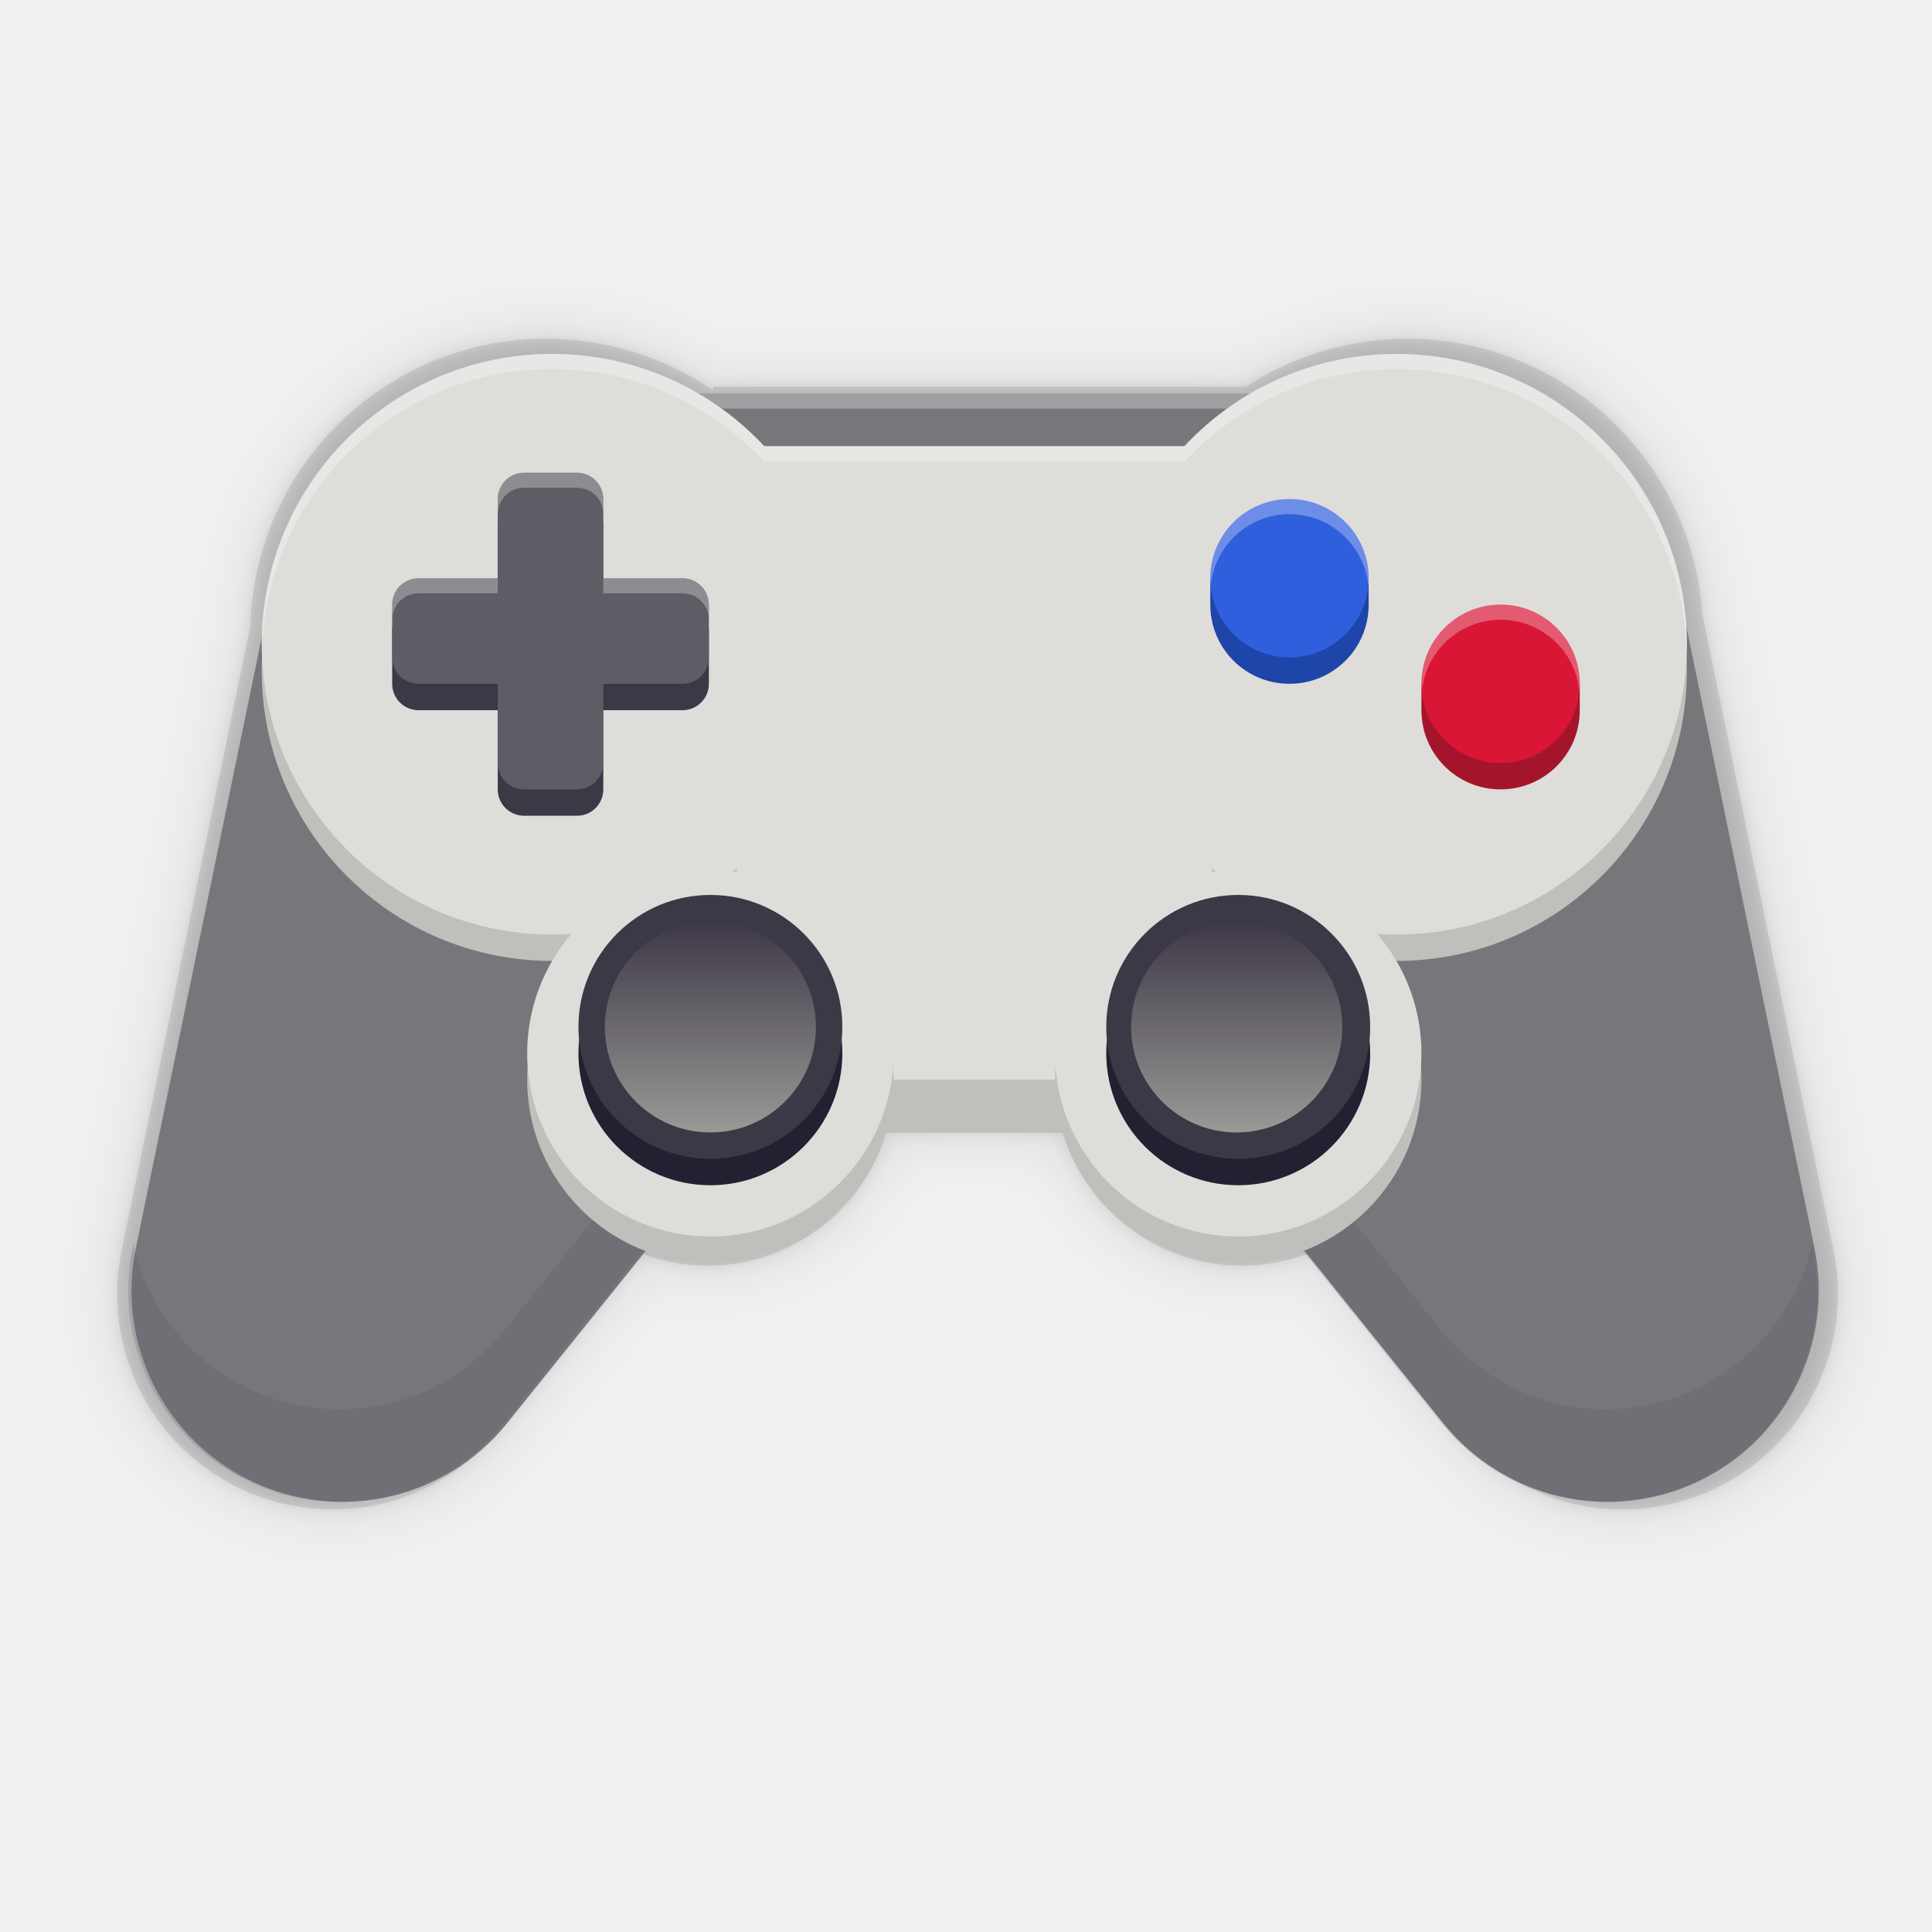
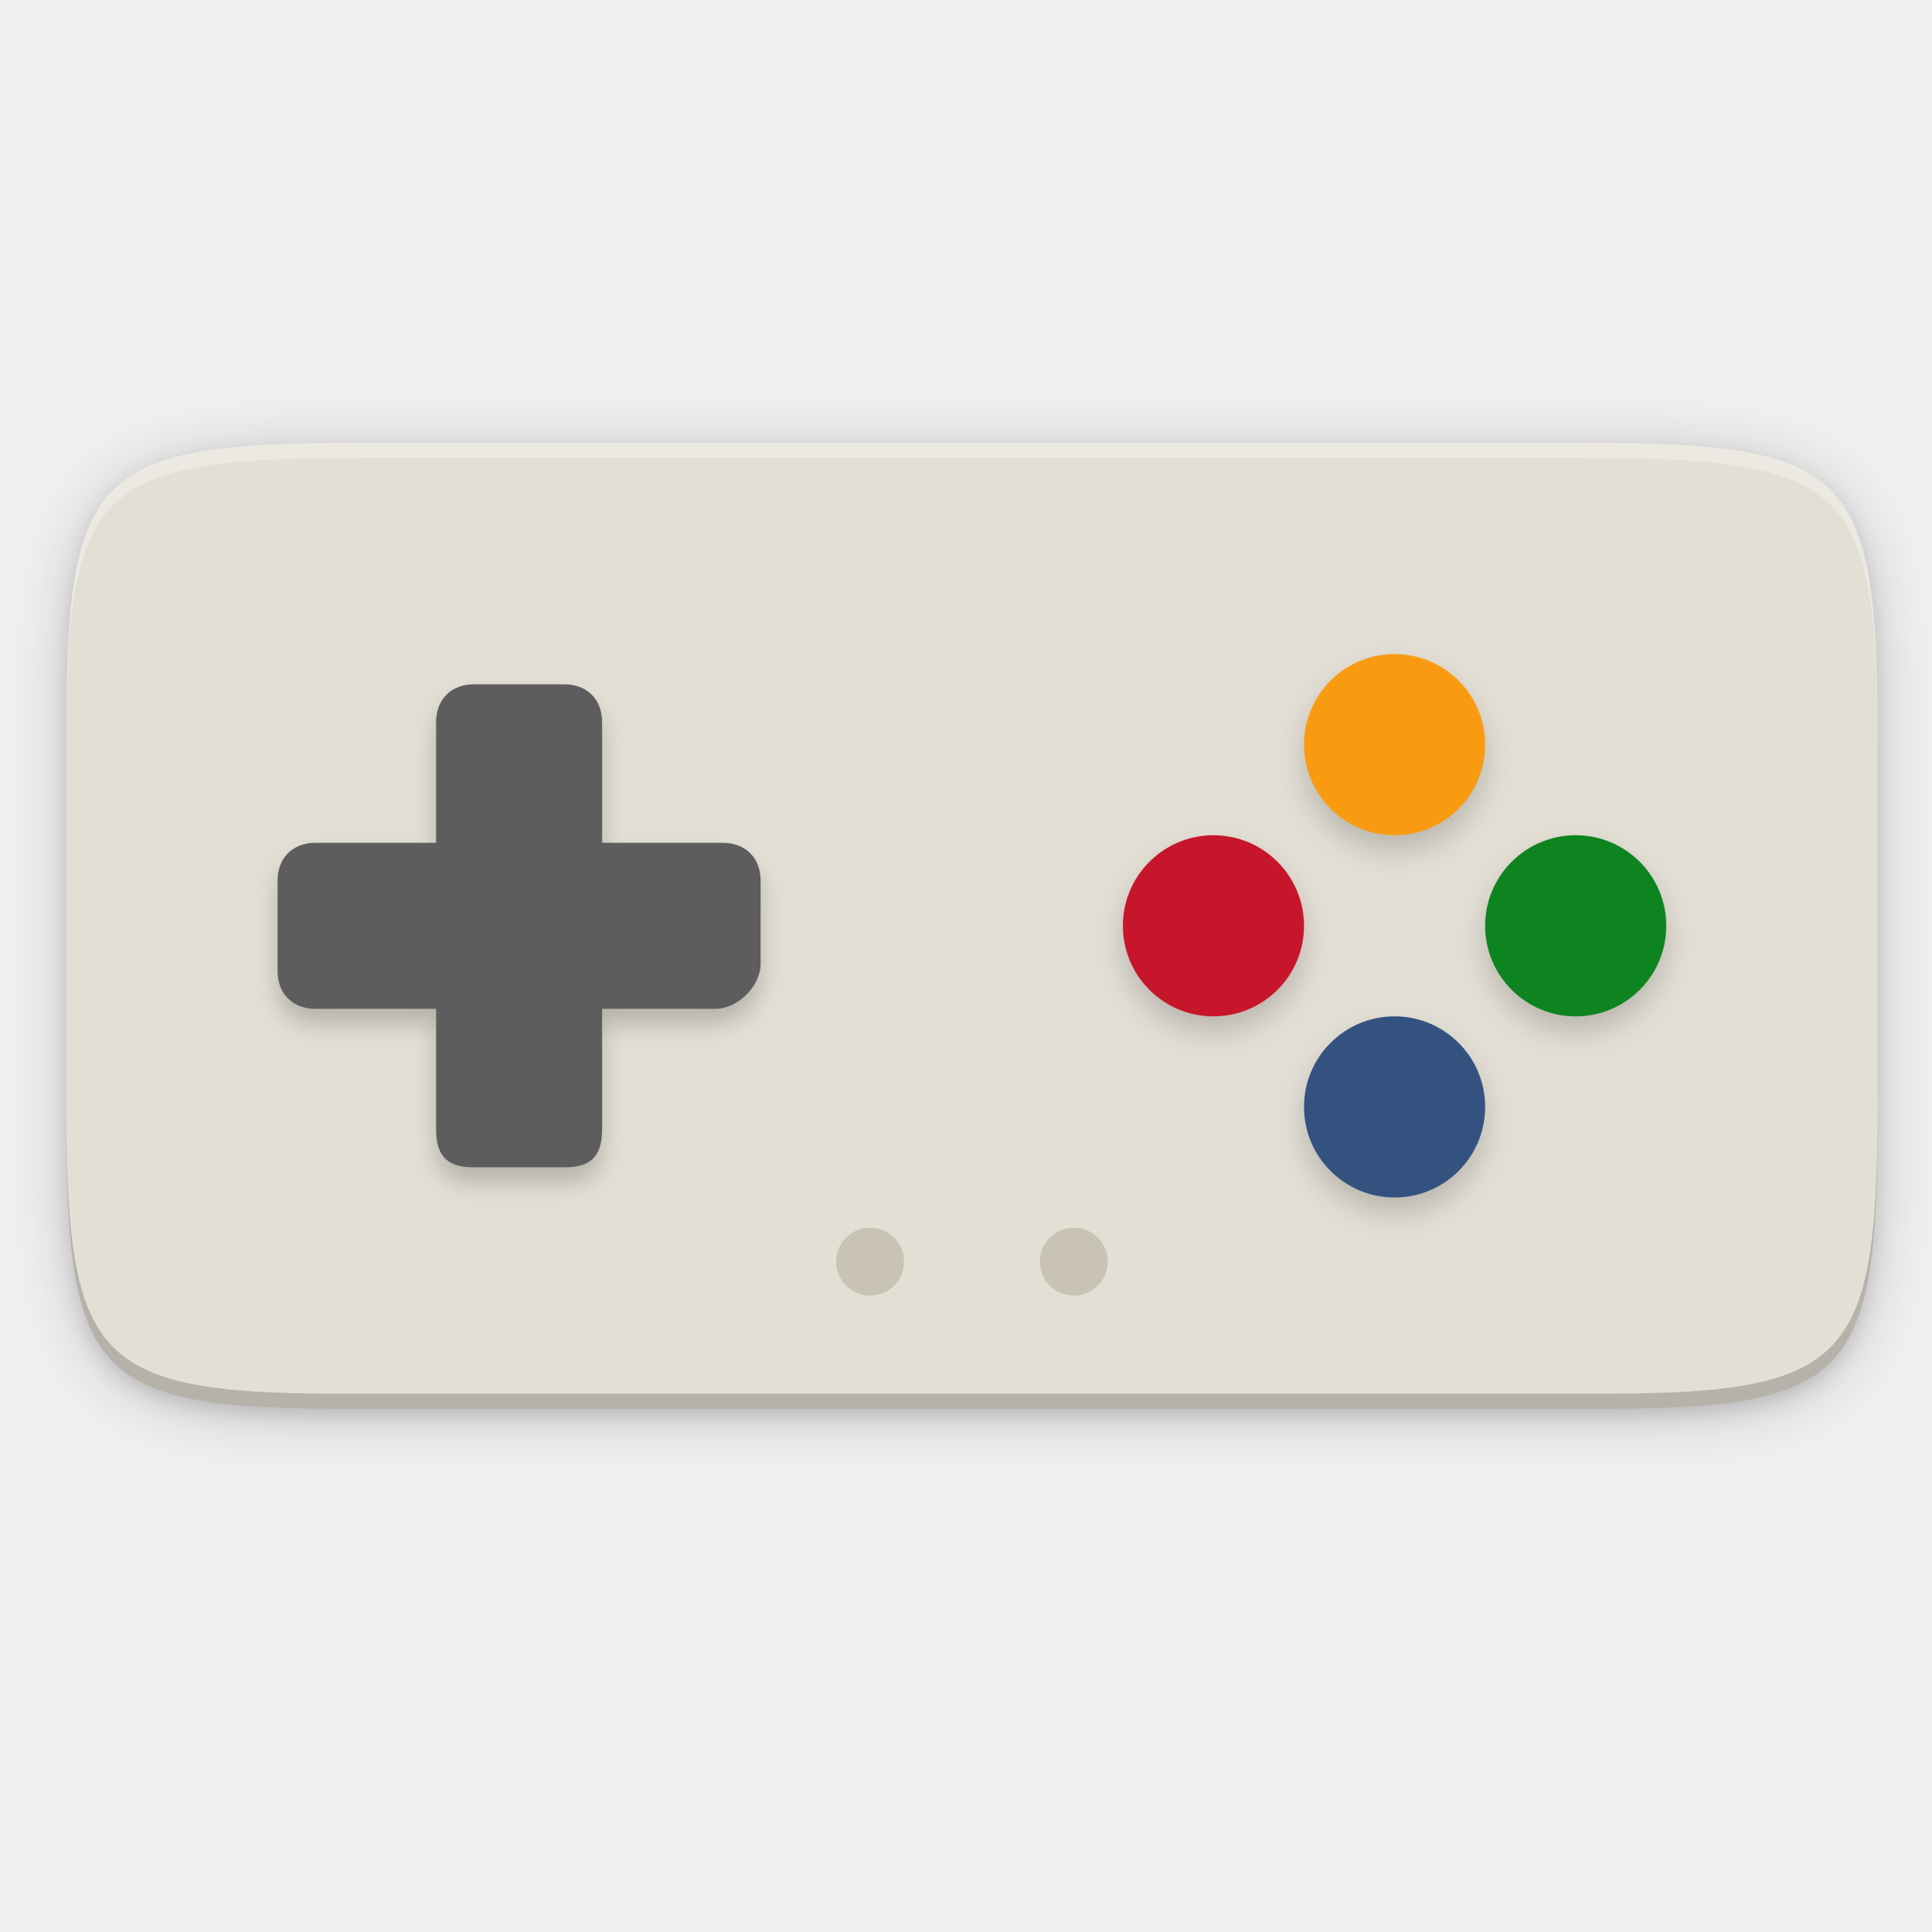
- <svg xmlns="http://www.w3.org/2000/svg" xmlns:xlink="http://www.w3.org/1999/xlink" id="svg67" height="256" width="256">
-   <filter id="filter960" color-interpolation-filters="sRGB" height="1.03" width="1.02" x="-.01" y="-.015">
-     <feGaussianBlur id="feGaussianBlur962" stdDeviation=".548" />
+ <svg xmlns="http://www.w3.org/2000/svg" id="svg49" height="256" viewBox="0 0 67.73 67.73" width="256">
+   <linearGradient id="linearGradient930" gradientUnits="userSpaceOnUse" x1="334.866" x2="334.866" y1="140.23" y2="160.631">
+     <stop id="stop3" offset="0" stop-color="#808080" />
+     <stop id="stop5" offset="1" stop-color="#999" />
+   </linearGradient>
+   <filter id="filter939" color-interpolation-filters="sRGB" height="1.12" width="1.12" x="-.06" y="-.06">
+     <feGaussianBlur id="feGaussianBlur941" stdDeviation="1.6" />
  </filter>
-   <filter id="filter974" color-interpolation-filters="sRGB" height="1.119" width="1.081" x="-.04" y="-.059">
-     <feGaussianBlur id="feGaussianBlur976" stdDeviation="2.191" />
+   <filter id="filter953" color-interpolation-filters="sRGB" height="1.13" width="1.111" x="-.056" y="-.065">
+     <feGaussianBlur id="feGaussianBlur955" stdDeviation="1.95" />
  </filter>
-   <linearGradient id="i">
-     <stop id="stop2" offset="0" stop-color="#9a9996" />
-     <stop id="stop4" offset="1" stop-color="#9a9996" stop-opacity="0" />
-   </linearGradient>
-   <linearGradient id="j" gradientUnits="userSpaceOnUse" x1="-256" x2="-240" xlink:href="#i" y1="-84.001" y2="-84.001" />
-   <linearGradient id="k" gradientUnits="userSpaceOnUse" x1="-256" x2="-240" xlink:href="#i" y1="-44.117" y2="-44.117" />
-   <g id="g65" transform="matrix(1.74849 0 0 1.74849 16.99525 -297.5568)">
-     <g fill="#020203" stroke-width="1.02">
-       <path id="path964" d="m31.661 195.85a22.436 22.436 0 0 0 -22.413 21.794l-9.753 47.317a16.319 16.319 0 0 0 28.692 13.523l10.707-13.306a14.159 14.159 0 0 0 5.005.92 14.159 14.159 0 0 0 13.546-10.08h13.389a14.159 14.159 0 0 0 13.553 10.08 14.159 14.159 0 0 0 5.335-1.053l10.813 13.439a16.319 16.319 0 0 0 28.692-13.523l-9.937-48.209a22.436 22.436 0 0 0 -22.359-20.902 22.436 22.436 0 0 0 -12.224 3.629h-40.381v.286a22.436 22.436 0 0 0 -12.663-3.915z" filter="url(#filter974)" opacity=".1" />
-       <path id="path958" d="m31.661 195.85a22.436 22.436 0 0 0 -22.413 21.794l-9.753 47.317a16.319 16.319 0 0 0 28.692 13.523l10.707-13.306a14.159 14.159 0 0 0 5.005.92 14.159 14.159 0 0 0 13.546-10.08h13.389a14.159 14.159 0 0 0 13.553 10.08 14.159 14.159 0 0 0 5.335-1.053l10.813 13.439a16.319 16.319 0 0 0 28.692-13.523l-9.937-48.209a22.436 22.436 0 0 0 -22.359-20.902 22.436 22.436 0 0 0 -12.224 3.629h-40.381v.286a22.436 22.436 0 0 0 -12.663-3.915z" filter="url(#filter960)" opacity=".1" />
-       <path id="path923" d="m31.661 195.85a22.436 22.436 0 0 0 -22.413 21.794l-9.753 47.317a16.319 16.319 0 0 0 28.692 13.523l10.707-13.306a14.159 14.159 0 0 0 5.005.92 14.159 14.159 0 0 0 13.546-10.08h13.389a14.159 14.159 0 0 0 13.553 10.08 14.159 14.159 0 0 0 5.335-1.053l10.813 13.439a16.319 16.319 0 0 0 28.692-13.523l-9.937-48.209a22.436 22.436 0 0 0 -22.359-20.902 22.436 22.436 0 0 0 -12.224 3.629h-40.381v.286a22.436 22.436 0 0 0 -12.663-3.915z" opacity=".1" />
+   <filter id="filter53827" color-interpolation-filters="sRGB" height="1.109" width="1.086" x="-.043" y="-.055">
+     <feGaussianBlur id="feGaussianBlur53829" stdDeviation="4" />
+   </filter>
+   <filter id="filter53855" color-interpolation-filters="sRGB" height="1.027" width="1.021" x="-.011" y="-.014">
+     <feGaussianBlur id="feGaussianBlur53857" stdDeviation="1" />
+   </filter>
+   <g id="g43" enable-background="new" stroke="none" stroke-width="1.133" transform="matrix(1.867656 0 0 1.86758 -594.3706 -240.4138)">
+     <path id="rect4158-8" d="m250.286 96.06c0 35.297-3.625 39.095-38.994 38.922h-81.006-81.006c-35.368.173-38.994-3.625-38.994-38.922v-50.157c0-35.297 3.625-38.922 38.994-38.922h81.006 81.006c35.369 0 38.994 3.625 38.994 38.922z" filter="url(#filter53855)" opacity=".1" transform="matrix(.141659 0 0 .1416648 318.0317 136.1942)" />
+     <path id="rect4158-9" d="m250.286 96.06c0 35.297-3.625 39.095-38.994 38.922h-81.006-81.006c-35.368.173-38.994-3.625-38.994-38.922v-50.157c0-35.297 3.625-38.922 38.994-38.922h81.006 81.006c35.369 0 38.994 3.625 38.994 38.922z" filter="url(#filter53827)" opacity=".2" transform="matrix(.141659 0 0 .1416648 318.0317 136.1942)" />
+     <path id="rect4158" d="m353.487 149.661c0 5-.514 5.538-5.524 5.514h-11.475-11.475c-5.01.025-5.524-.513-5.524-5.514v-7.105c0-5.0.514-5.514 5.524-5.514h11.475 11.475c5.01 0 5.524.514 5.524 5.514z" fill="#e3dfd5" />
+     <path id="path949-7" d="m210.289 59.985a12 12 0 0 0 -12 12 12 12 0 0 0 12 12 12 12 0 0 0 12-12 12 12 0 0 0 -12-12zm-48 0a12 12 0 0 0 -12 12 12 12 0 0 0 12 12 12 12 0 0 0 12-12 12 12 0 0 0 -12-12zm24 24a12 12 0 0 0 -12 12 12 12 0 0 0 12 12 12 12 0 0 0 12-12 12 12 0 0 0 -12-12zm0-48a12 12 0 0 0 -12 12 12 12 0 0 0 12 12 12 12 0 0 0 12-12 12 12 0 0 0 -12-12z" fill="#101010" filter="url(#filter953)" opacity=".2" transform="matrix(.141659 0 0 .1416648 318.0317 136.1942)" />
+     <path id="path933" d="m59.289 44.984c0-3 2-5 5-5h12c3 0 5 2 5 5v16h16c3 0 5 2 5 5v11c0 3-3 6-6 6h-15v16c0 4-2 5-5 5h-12c-3 0-5-1-5-5v-16h-16c-3 0-5-2-5-5v-12c0-3 2-5 5-5h16z" filter="url(#filter939)" opacity=".2" transform="matrix(.141659 0 0 .1416648 318.0317 136.1942)" />
+     <g id="g1094" enable-background="new" transform="matrix(.141659 0 0 .1416648 314.3894 124.0088)">
+       <path id="path919-7" d="m236 144.001a12 12 0 0 0 -12 12 12 12 0 0 0 12 12 12 12 0 0 0 12-12 12 12 0 0 0 -12-12z" fill="#0e8420" />
+       <path id="path1432-7" d="m188 144.001a12 12 0 0 0 -12 12 12 12 0 0 0 12 12 12 12 0 0 0 12-12 12 12 0 0 0 -12-12z" fill="#c7162b" />
+       <path id="path956-6" d="m212 168.001a12 12 0 0 0 -12 12 12 12 0 0 0 12 12 12 12 0 0 0 12-12 12 12 0 0 0 -12-12z" fill="#335280" />
+       <path id="path962-4" d="m212 120a12 12 0 0 0 -12 12 12 12 0 0 0 12 12 12 12 0 0 0 12-12 12 12 0 0 0 -12-12z" fill="#f99b11" />
    </g>
-     <path id="path9" d="m89.179 213.97 6.084 7.563 22.648-4.67 9.875 47.907a16.002 16.002 0 0 1 -28.135 13.26l-35.404-44zm-49.997 0-6.084 7.563-22.649-4.67-9.875 47.907a16.002 16.002 0 0 0 28.135 13.26l35.405-44z" fill="#77767b" />
-     <path id="path11" d="m41.116 200h46v32h-46z" fill="#77767b" />
-     <path id="path13" d="m60.45 231.28-31.985 39.75a16.002 16.002 0 0 1 -28.07-6.577l-.065.317a16.002 16.002 0 0 0 28.135 13.26l35.404-44zm7.1 0-3.42 2.75 35.405 44a16.002 16.002 0 0 0 28.135-13.26l-.065-.317a16.002 16.002 0 0 1 -28.07 6.576z" fill="#5e5c64" fill-opacity=".235" />
-     <g id="g21" fill="#c0bfbc">
-       <circle id="circle15" cx="32.116" cy="221" r="22" />
-       <path id="path17" d="m46.116 204h36v52h-36z" />
-       <circle id="circle19" cx="96.116" cy="221" r="22" />
+     <g id="g961" enable-background="new" fill="#aea795" transform="matrix(.141659 0 0 .1416648 314.956 124.0088)">
+       <circle id="path1032-1" cx="138.5" cy="200.5" opacity=".5" r="4.5" />
+       <circle id="circle1034-2" cx="165.5" cy="200.5" opacity=".5" r="4.5" />
    </g>
-     <path id="path23" d="m46.116 204h36v48h-36z" fill="#deddda" />
-     <circle id="circle25" cx="44.116" cy="252" fill="#c0bfbc" r="13.884" />
-     <circle id="circle27" cx="44.116" cy="250" fill="#deddda" r="13.884" />
-     <circle id="circle29" cx="84.116" cy="252" fill="#c0bfbc" r="13.884" />
-     <circle id="circle31" cx="84.116" cy="250" fill="#deddda" r="13.884" />
-     <path id="path893" d="m88.887 52.141v2h80.43v-2z" fill="#fff" opacity=".3" stroke-width="1.748" transform="matrix(.5719222 0 0 .5719222 -9.719957 170.1793)" />
-     <circle id="circle33" cx="32.116" cy="219" fill="#deddda" r="22" />
-     <circle id="circle35" cx="96.116" cy="219" fill="#deddda" r="22" />
-     <path id="path37" d="m30 208c-1.108 0-2 .892-2 2v6h-6c-1.108 0-2 .892-2 2v4c0 1.108.892 2 2 2h6v6c0 1.108.892 2 2 2h4c1.108 0 2-.892 2-2v-6h6c1.108 0 2-.892 2-2v-4c0-1.108-.892-2-2-2h-6v-6c0-1.108-.892-2-2-2z" fill="#3d3846" />
-     <path id="path39" d="m30 206c-1.108 0-2 .892-2 2v6h-6c-1.108 0-2 .892-2 2v4c0 1.108.892 2 2 2h6v6c0 1.108.892 2 2 2h4c1.108 0 2-.892 2-2v-6h6c1.108 0 2-.892 2-2v-4c0-1.108-.892-2-2-2h-6v-6c0-1.108-.892-2-2-2z" fill="#5e5c64" />
-     <g id="g51" transform="matrix(-1 0 0 1 -28.492 -180.773)">
-       <g id="g45" transform="translate(-208.492 146.773)">
-         <path id="path41" d="m70 256v2c0 3.324 2.676 6 6 6s6-2.676 6-6v-2z" fill="#a4152c" />
-         <circle id="circle43" cx="76" cy="256" fill="#da1636" r="6" />
-       </g>
-       <path id="path47" d="m-122.492 394.773v2c0 3.324 2.676 6 6 6s6-2.676 6-6v-2z" fill="#1e45a9" />
-       <circle id="circle49" cx="-116.492" cy="394.773" fill="#2f5fdd" r="6" />
-     </g>
-     <circle id="circle53" cx="44.116" cy="250" fill="#241f31" r="10" />
-     <circle id="circle55" cx="84.116" cy="250" fill="#241f31" r="10" />
-     <circle id="circle57" cx="44.116" cy="248" fill="#3d3846" r="10" />
-     <circle id="circle59" cx="84.116" cy="248" fill="#3d3846" r="10" />
-     <circle id="circle61" cx="-248" cy="-84" fill="url(#j)" r="8" transform="matrix(0 -1 -1 0 0 0)" />
-     <circle id="circle63" cx="-248" cy="-44.116" fill="url(#k)" r="8" transform="matrix(0 -1 -1 0 0 0)" />
-     <path id="path883" d="m73.15 46.896a38.467 38.467 0 0 0 -38.467 38.467 38.467 38.467 0 0 0 .041.828 38.467 38.467 0 0 1 38.426-37.295 38.467 38.467 0 0 1 28.096 12.238h55.734a38.467 38.467 0 0 1 28.072-12.238 38.467 38.467 0 0 1 38.426 37.639 38.467 38.467 0 0 0 .041-1.172 38.467 38.467 0 0 0 -38.467-38.467 38.467 38.467 0 0 0 -28.072 12.238h-55.734a38.467 38.467 0 0 0 -28.096-12.238z" fill="#fff" opacity=".3" stroke-width="1.748" transform="matrix(.5719222 0 0 .5719222 -9.719957 170.1793)" />
-     <path id="circle900" d="m69.449 62.633c-1.937 0-3.496 1.559-3.496 3.496v2c0-1.937 1.559-3.496 3.496-3.496h6.994c1.937 0 3.498 1.559 3.498 3.496v-2c0-1.937-1.561-3.496-3.498-3.496zm101.414 3.496a10.491 10.491 0 0 0 -10.492 10.49 10.491 10.491 0 0 0 .053 1.037 10.491 10.491 0 0 1 10.439-9.527 10.491 10.491 0 0 1 10.438 9.443 10.491 10.491 0 0 0 .053-.953 10.491 10.491 0 0 0 -10.49-10.49zm-115.4 10.49c-1.937 0-3.498 1.561-3.498 3.498v2c0-1.937 1.561-3.498 3.498-3.498h10.49v-2zm24.479 0v2h10.49c1.937 0 3.498 1.561 3.498 3.498v-2c0-1.937-1.561-3.498-3.498-3.498zm118.896 3.498a10.491 10.491 0 0 0 -10.49 10.49 10.491 10.491 0 0 0 .053 1.039 10.491 10.491 0 0 1 10.438-9.529 10.491 10.491 0 0 1 10.439 9.443 10.491 10.491 0 0 0 .053-.953 10.491 10.491 0 0 0 -10.492-10.49z" fill="#fdfdfd" opacity=".3" stroke-width="1.748" transform="matrix(.5719222 0 0 .5719222 -9.719957 170.1793)" />
+     <path id="path932" d="m326.43 142.284c0-.425.283-.708.708-.708h1.7c.425 0 .708.283.708.708v2.267h2.267c.425 0 .708.283.708.708v1.558c0 .425-.425.85-.85.85h-2.125v2.267c0 .567-.283.708-.708.708h-1.7c-.425 0-.708-.142-.708-.708v-2.267h-2.267c-.425 0-.708-.283-.708-.708v-1.7c0-.425.283-.708.708-.708h2.267z" fill="#5d5d5d" />
+     <path id="rect4158-78" d="m325.012 137.042c-5.01 0-5.524.513-5.524 5.514v13.906c0 .013 0.0.023 0.0.035v-13.658c-0-5.0.514-5.514 5.524-5.514h11.475 11.475c4.998 0 5.521.513 5.524 5.478v-.248c0-5-.514-5.514-5.524-5.514h-11.475z" fill="#fff" opacity=".3" />
+     <path id="rect4158-6" d="m319.489 149.378v.283c0 5.0.513 5.538 5.524 5.514h11.475 11.475c5.01.025 5.524-.514 5.524-5.514v-.283c0 5-.514 5.538-5.524 5.514h-11.475-11.475c-5.01.025-5.524-.514-5.524-5.514z" opacity=".2" />
  </g>
</svg>
